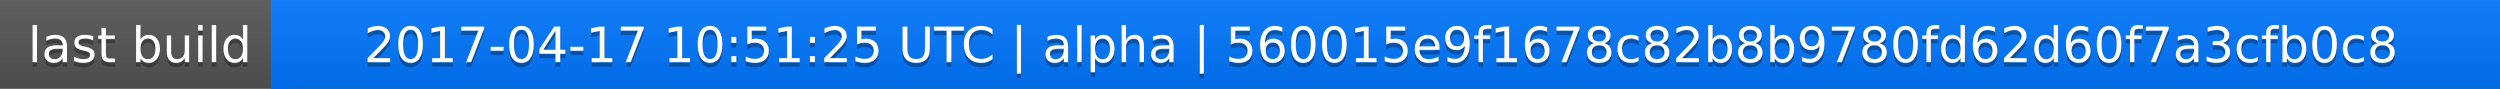
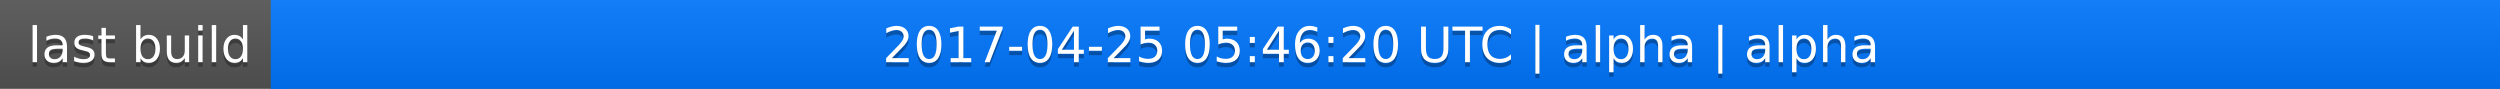
<svg xmlns="http://www.w3.org/2000/svg" width="563" height="20">
  <linearGradient id="a" x2="0" y2="100%">
    <stop offset="0" stop-color="#bbb" stop-opacity=".1" />
    <stop offset="1" stop-opacity=".1" />
  </linearGradient>
  <rect rx="0" width="563" height="20" fill="#555" />
  <rect rx="0" x="61" width="502" height="20" fill="#07f" />
  <path fill="#07f" d="M61 0h4v20h-4z" />
  <rect rx="0" width="563" height="20" fill="url(#a)" />
  <g fill="#fff" text-anchor="middle" font-family="DejaVu Sans,Verdana,Geneva,sans-serif" font-size="11">
    <text x="31.5" y="15" fill="#010101" fill-opacity=".3">last build</text>
    <text x="31.5" y="14">last build</text>
-     <text x="311" y="15" fill="#010101" fill-opacity=".3">2017-04-17 10:51:25 UTC | alpha | 560015e9f1678c82b8b9780fd62d60f7a3cfb0c8</text>
-     <text x="311" y="14">2017-04-17 10:51:25 UTC | alpha | 560015e9f1678c82b8b9780fd62d60f7a3cfb0c8</text>
+     <text x="311" y="15" fill="#010101" fill-opacity=".3">2017-04-25 05:46:20 UTC | alpha | alpha</text>
+     <text x="311" y="14">2017-04-25 05:46:20 UTC | alpha | alpha</text>
  </g>
</svg>
